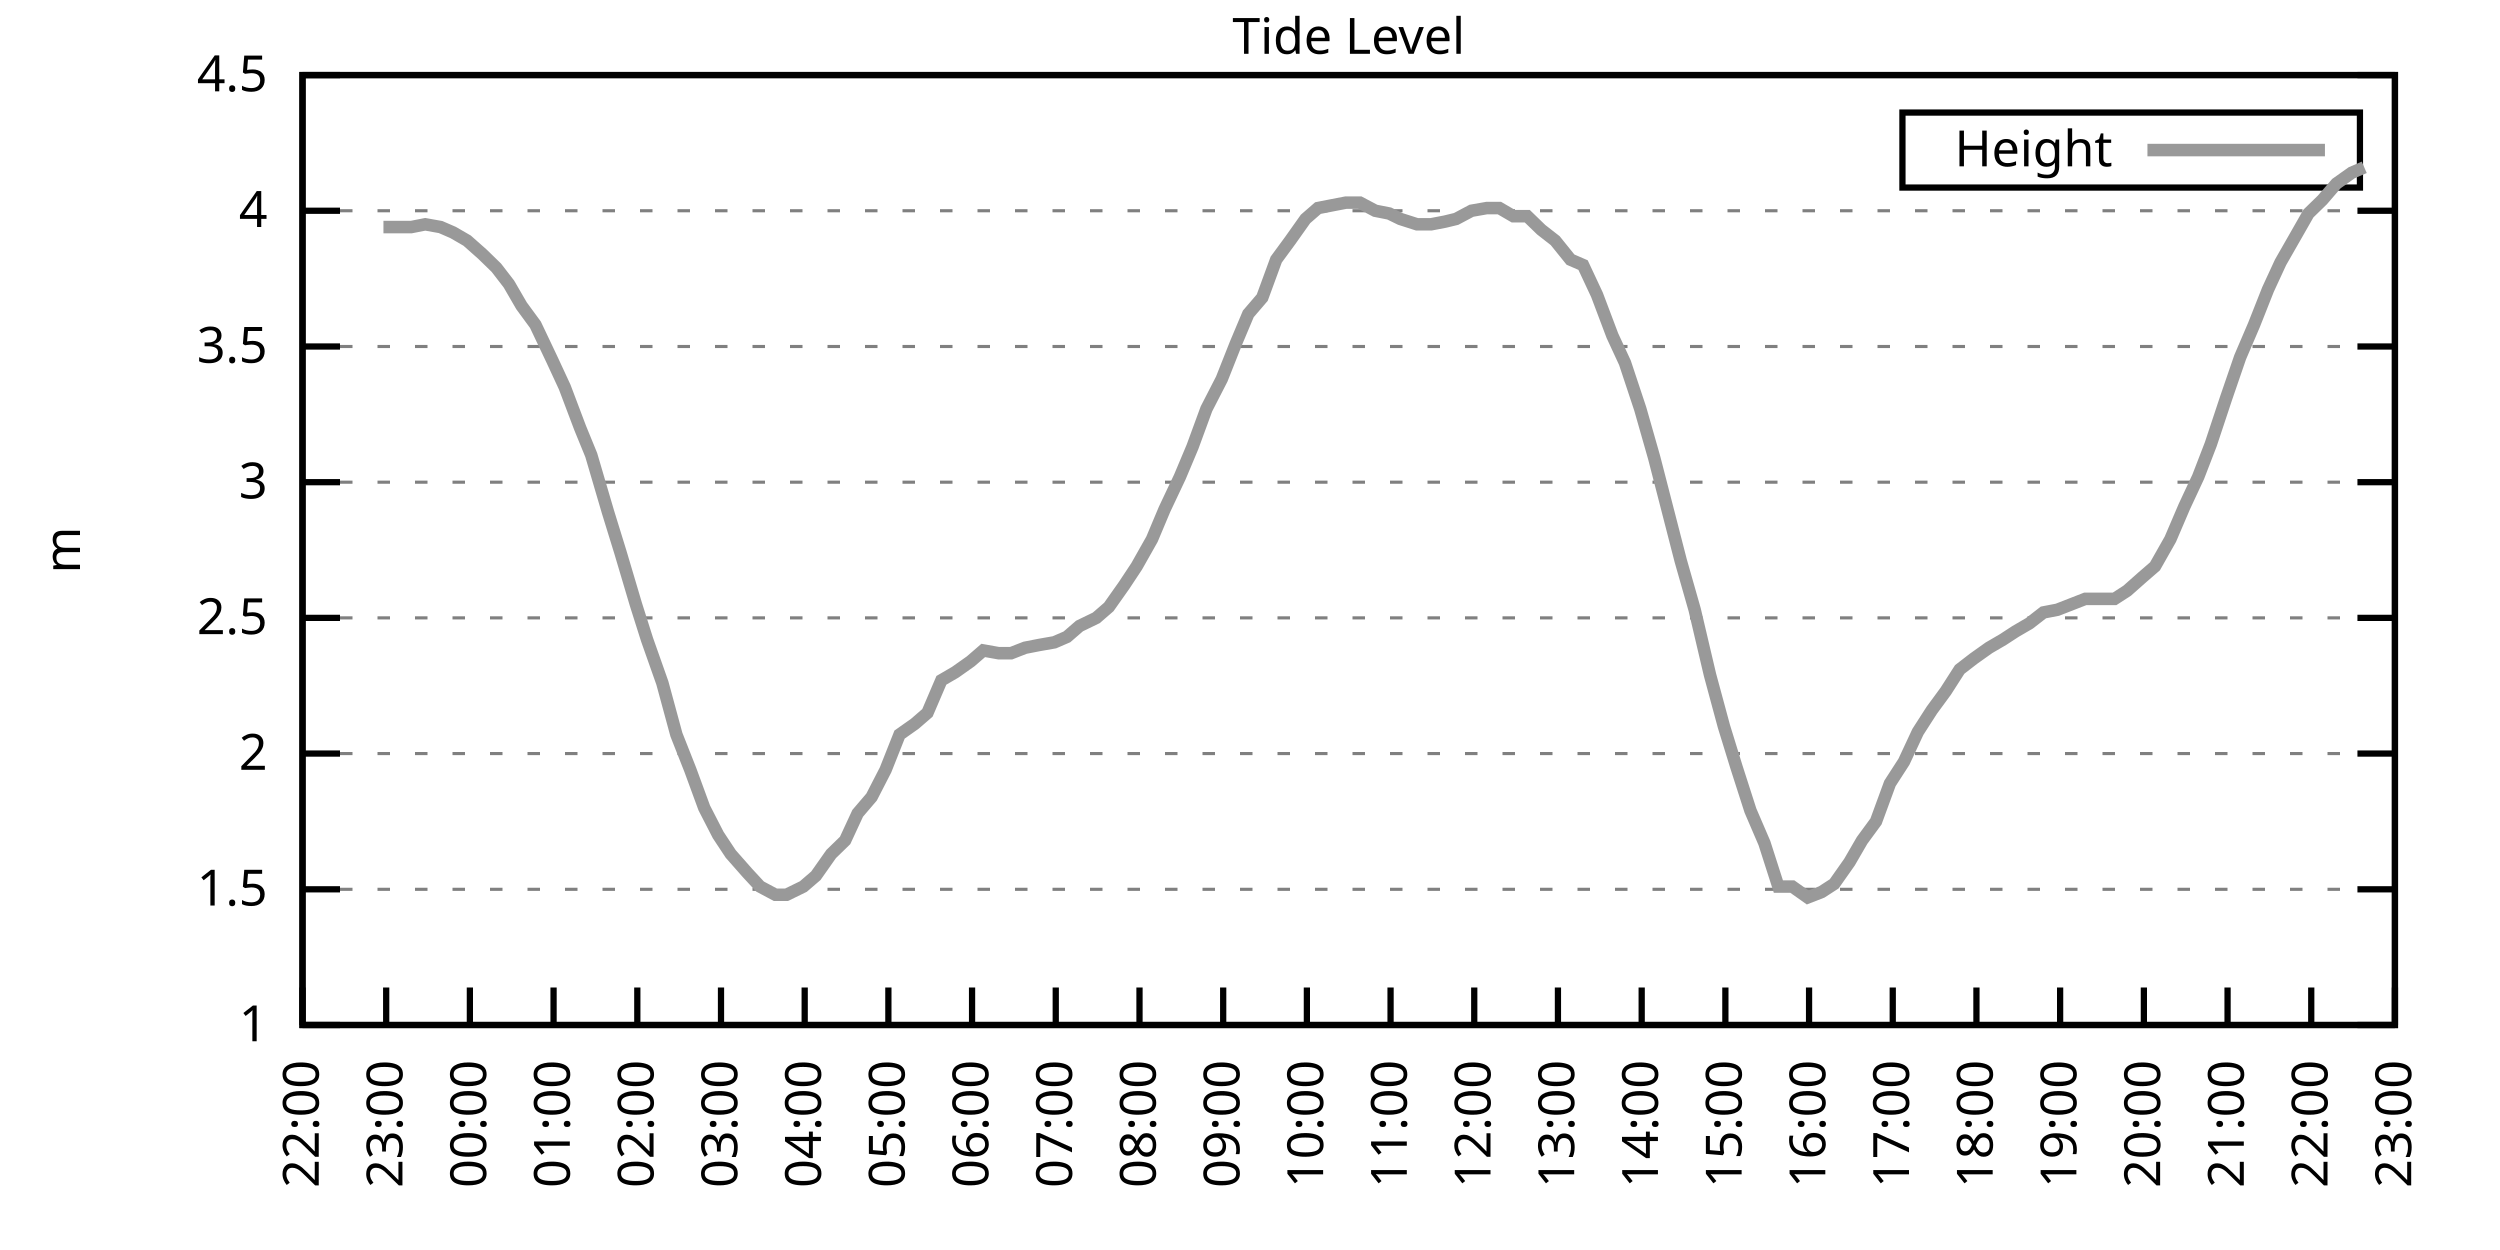
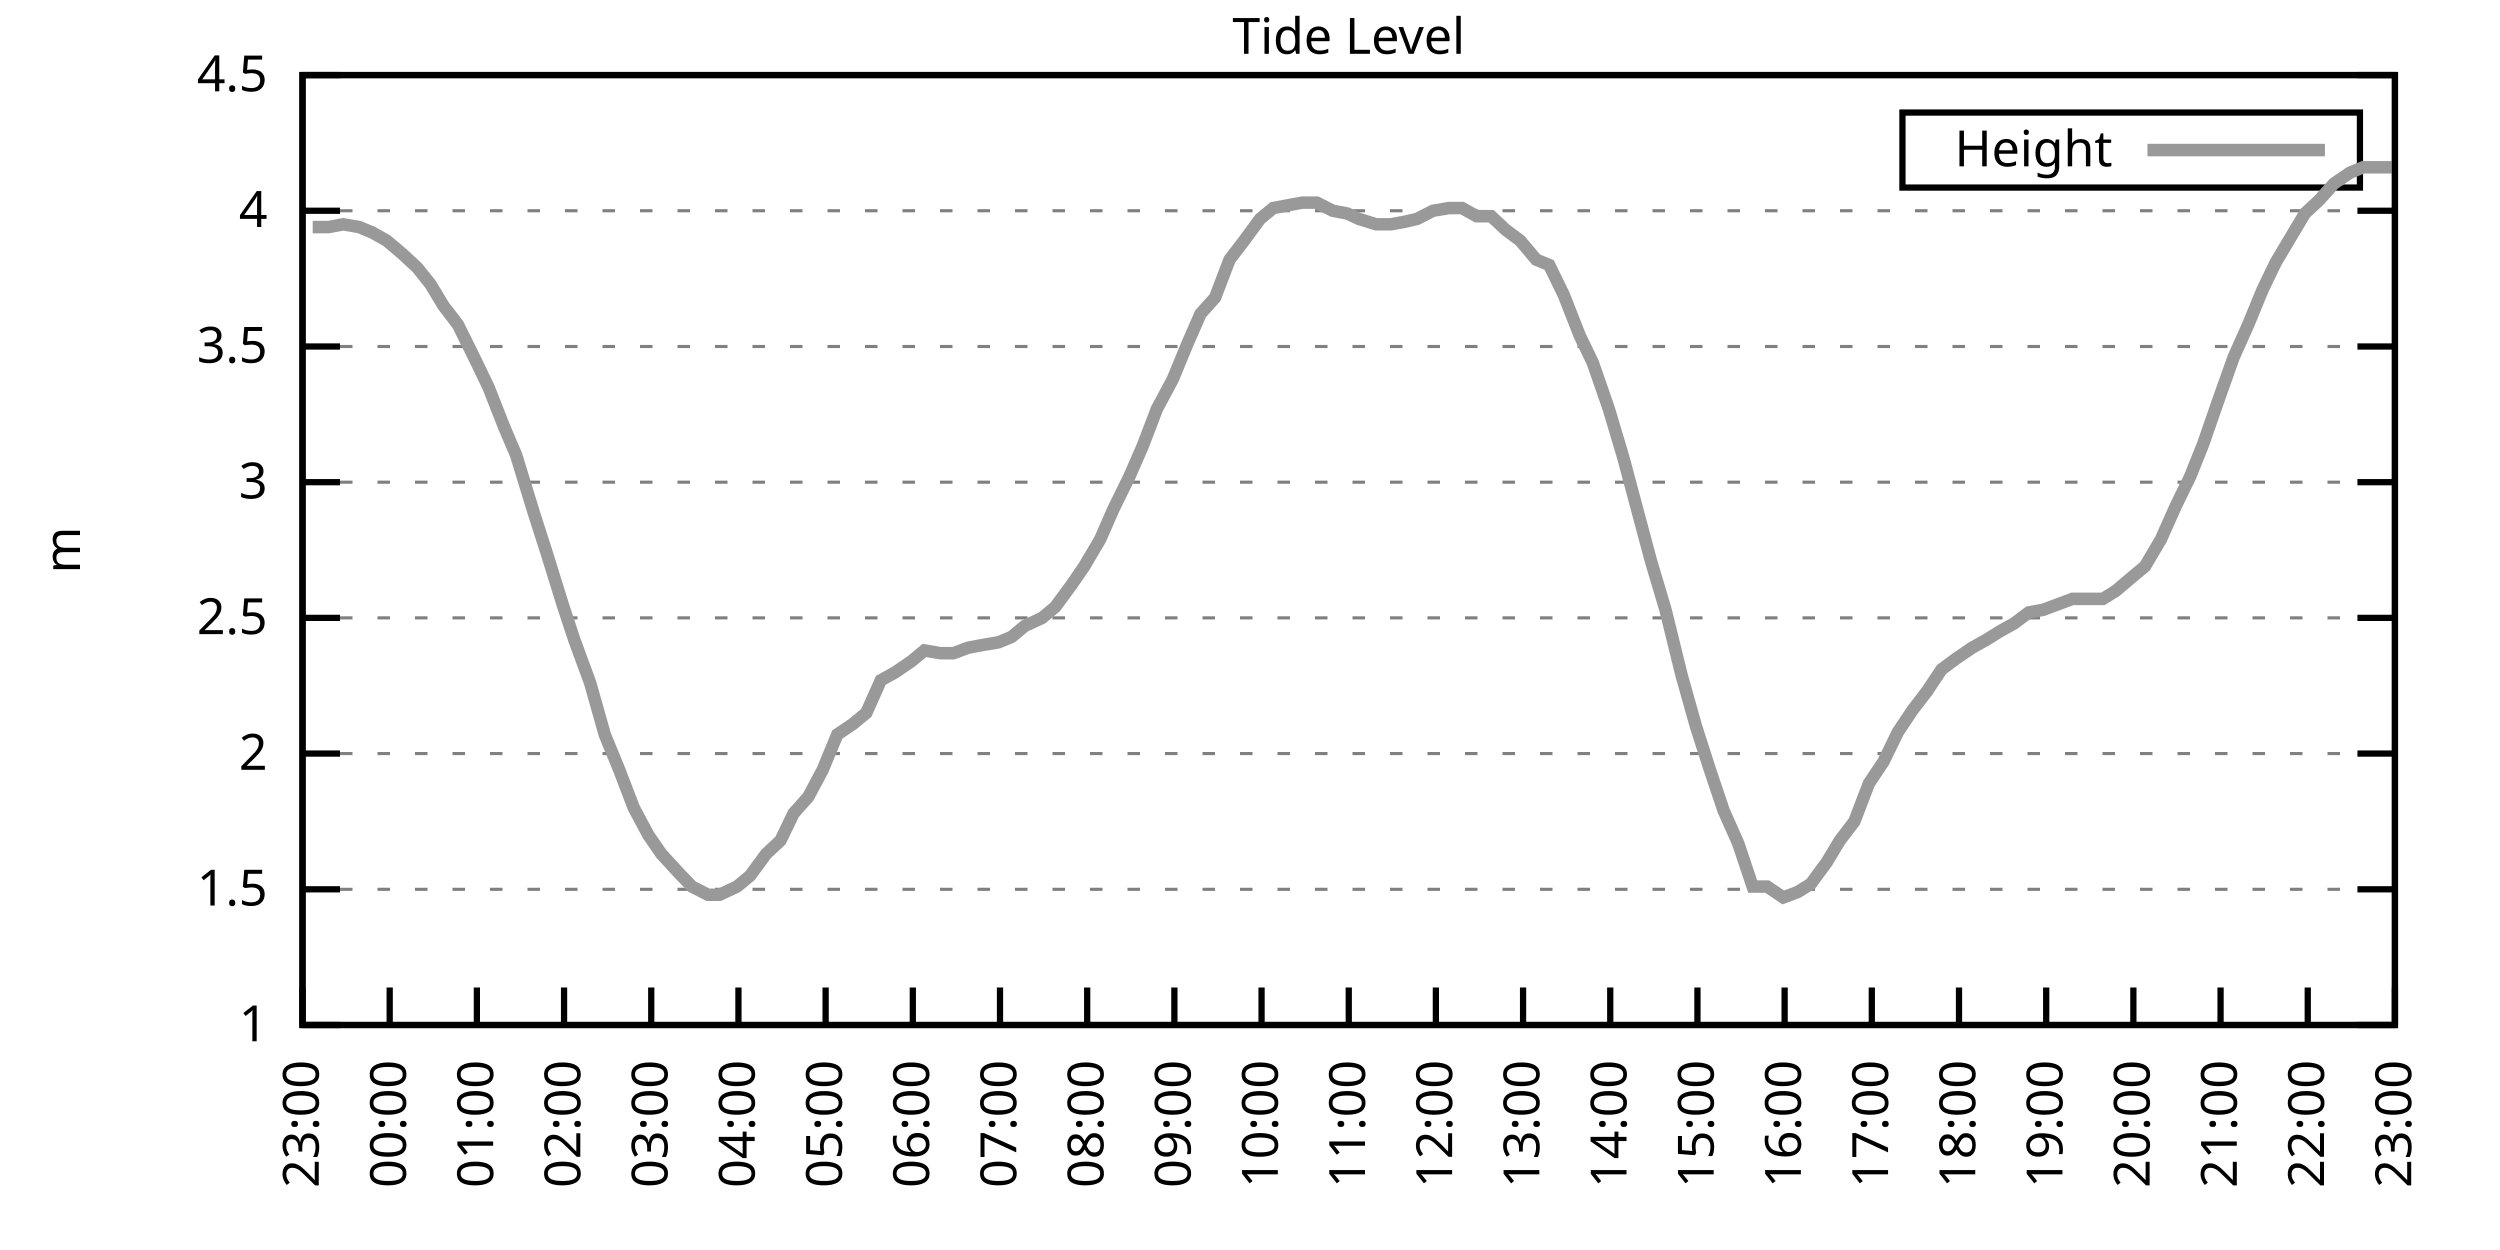
<svg xmlns="http://www.w3.org/2000/svg" xmlns:xlink="http://www.w3.org/1999/xlink" width="400" height="200" viewBox="0 0 400 200">
  <g id="gnuplot_canvas">
    <rect x="0" y="0" width="400" height="200" fill="none" />
    <defs>
      <circle id="gpDot" r="0.5" stroke-width="0.5" stroke="currentColor" />
      <path id="gpPt0" stroke-width="0.333" stroke="currentColor" d="M-1,0 h2 M0,-1 v2" />
      <path id="gpPt1" stroke-width="0.333" stroke="currentColor" d="M-1,-1 L1,1 M1,-1 L-1,1" />
      <path id="gpPt2" stroke-width="0.333" stroke="currentColor" d="M-1,0 L1,0 M0,-1 L0,1 M-1,-1 L1,1 M-1,1 L1,-1" />
      <rect id="gpPt3" stroke-width="0.333" stroke="currentColor" x="-1" y="-1" width="2" height="2" />
      <rect id="gpPt4" stroke-width="0.333" stroke="currentColor" fill="currentColor" x="-1" y="-1" width="2" height="2" />
      <circle id="gpPt5" stroke-width="0.333" stroke="currentColor" cx="0" cy="0" r="1" />
      <use xlink:href="#gpPt5" id="gpPt6" fill="currentColor" stroke="none" />
      <path id="gpPt7" stroke-width="0.333" stroke="currentColor" d="M0,-1.33 L-1.33,0.67 L1.33,0.67 z" />
      <use xlink:href="#gpPt7" id="gpPt8" fill="currentColor" stroke="none" />
      <use xlink:href="#gpPt7" id="gpPt9" stroke="currentColor" transform="rotate(180)" />
      <use xlink:href="#gpPt9" id="gpPt10" fill="currentColor" stroke="none" />
      <use xlink:href="#gpPt3" id="gpPt11" stroke="currentColor" transform="rotate(45)" />
      <use xlink:href="#gpPt11" id="gpPt12" fill="currentColor" stroke="none" />
      <path id="gpPt13" stroke-width="0.333" stroke="currentColor" d="M0,1.330 L1.265,0.411 L0.782,-1.067 L-0.782,-1.076 L-1.265,0.411 z" />
      <use xlink:href="#gpPt13" id="gpPt14" fill="currentColor" stroke="none" />
      <filter id="textbox" filterUnits="objectBoundingBox" x="0" y="0" height="1" width="1">
        <feFlood flood-color="white" flood-opacity="1" result="bgnd" />
        <feComposite in="SourceGraphic" in2="bgnd" operator="atop" />
      </filter>
      <filter id="greybox" filterUnits="objectBoundingBox" x="0" y="0" height="1" width="1">
        <feFlood flood-color="lightgrey" flood-opacity="1" result="grey" />
        <feComposite in="SourceGraphic" in2="grey" operator="atop" />
      </filter>
    </defs>
    <g fill="none" color="white" stroke="currentColor" stroke-width="1.00" stroke-linecap="butt" stroke-linejoin="miter">
</g>
    <g fill="none" color="black" stroke="currentColor" stroke-width="1.00" stroke-linecap="butt" stroke-linejoin="miter">
      <g stroke="none" shape-rendering="crispEdges">
        <polygon fill="rgb(255, 255, 255)" points="48.40,164.00 383.18,164.00 383.18,12.02 48.40,12.02 " />
      </g>
    </g>
    <g fill="none" color="black" stroke="currentColor" stroke-width="1.00" stroke-linecap="butt" stroke-linejoin="miter">
</g>
    <g fill="none" color="black" stroke="black" stroke-width="0.50" stroke-linecap="butt" stroke-linejoin="miter">
</g>
    <g fill="none" color="gray" stroke="currentColor" stroke-width="0.50" stroke-linecap="butt" stroke-linejoin="miter">
      <path stroke="gray" stroke-dasharray="2,4" class="gridline" d="M48.40,164.00 L383.19,164.00  " />
    </g>
    <g fill="none" color="gray" stroke="gray" stroke-width="1.00" stroke-linecap="butt" stroke-linejoin="miter">
</g>
    <g fill="none" color="black" stroke="currentColor" stroke-width="1.00" stroke-linecap="butt" stroke-linejoin="miter">
      <path stroke="black" d="M48.40,164.00 L54.40,164.00 M383.19,164.00 L377.19,164.00  " />
      <g transform="translate(42.80,166.60)" stroke="none" fill="black" font-family="Sans" font-size="8.00" text-anchor="end">
        <text>
          <tspan font-family="Sans"> 1</tspan>
        </text>
      </g>
    </g>
    <g fill="none" color="black" stroke="currentColor" stroke-width="1.00" stroke-linecap="butt" stroke-linejoin="miter">
</g>
    <g fill="none" color="black" stroke="black" stroke-width="0.50" stroke-linecap="butt" stroke-linejoin="miter">
</g>
    <g fill="none" color="gray" stroke="currentColor" stroke-width="0.50" stroke-linecap="butt" stroke-linejoin="miter">
      <path stroke="gray" stroke-dasharray="2,4" class="gridline" d="M48.40,142.29 L383.19,142.29  " />
    </g>
    <g fill="none" color="gray" stroke="gray" stroke-width="1.00" stroke-linecap="butt" stroke-linejoin="miter">
</g>
    <g fill="none" color="black" stroke="currentColor" stroke-width="1.00" stroke-linecap="butt" stroke-linejoin="miter">
      <path stroke="black" d="M48.40,142.29 L54.40,142.29 M383.19,142.29 L377.19,142.29  " />
      <g transform="translate(42.80,144.89)" stroke="none" fill="black" font-family="Sans" font-size="8.00" text-anchor="end">
        <text>
          <tspan font-family="Sans"> 1.5</tspan>
        </text>
      </g>
    </g>
    <g fill="none" color="black" stroke="currentColor" stroke-width="1.00" stroke-linecap="butt" stroke-linejoin="miter">
</g>
    <g fill="none" color="black" stroke="black" stroke-width="0.50" stroke-linecap="butt" stroke-linejoin="miter">
</g>
    <g fill="none" color="gray" stroke="currentColor" stroke-width="0.50" stroke-linecap="butt" stroke-linejoin="miter">
      <path stroke="gray" stroke-dasharray="2,4" class="gridline" d="M48.40,120.57 L383.19,120.57  " />
    </g>
    <g fill="none" color="gray" stroke="gray" stroke-width="1.00" stroke-linecap="butt" stroke-linejoin="miter">
</g>
    <g fill="none" color="black" stroke="currentColor" stroke-width="1.00" stroke-linecap="butt" stroke-linejoin="miter">
      <path stroke="black" d="M48.40,120.57 L54.40,120.57 M383.19,120.57 L377.19,120.57  " />
      <g transform="translate(42.80,123.17)" stroke="none" fill="black" font-family="Sans" font-size="8.00" text-anchor="end">
        <text>
          <tspan font-family="Sans"> 2</tspan>
        </text>
      </g>
    </g>
    <g fill="none" color="black" stroke="currentColor" stroke-width="1.00" stroke-linecap="butt" stroke-linejoin="miter">
</g>
    <g fill="none" color="black" stroke="black" stroke-width="0.50" stroke-linecap="butt" stroke-linejoin="miter">
</g>
    <g fill="none" color="gray" stroke="currentColor" stroke-width="0.50" stroke-linecap="butt" stroke-linejoin="miter">
      <path stroke="gray" stroke-dasharray="2,4" class="gridline" d="M48.40,98.86 L383.19,98.86  " />
    </g>
    <g fill="none" color="gray" stroke="gray" stroke-width="1.00" stroke-linecap="butt" stroke-linejoin="miter">
</g>
    <g fill="none" color="black" stroke="currentColor" stroke-width="1.00" stroke-linecap="butt" stroke-linejoin="miter">
      <path stroke="black" d="M48.40,98.86 L54.40,98.86 M383.19,98.86 L377.19,98.86  " />
      <g transform="translate(42.80,101.46)" stroke="none" fill="black" font-family="Sans" font-size="8.00" text-anchor="end">
        <text>
          <tspan font-family="Sans"> 2.5</tspan>
        </text>
      </g>
    </g>
    <g fill="none" color="black" stroke="currentColor" stroke-width="1.00" stroke-linecap="butt" stroke-linejoin="miter">
</g>
    <g fill="none" color="black" stroke="black" stroke-width="0.50" stroke-linecap="butt" stroke-linejoin="miter">
</g>
    <g fill="none" color="gray" stroke="currentColor" stroke-width="0.50" stroke-linecap="butt" stroke-linejoin="miter">
      <path stroke="gray" stroke-dasharray="2,4" class="gridline" d="M48.40,77.15 L383.19,77.15  " />
    </g>
    <g fill="none" color="gray" stroke="gray" stroke-width="1.00" stroke-linecap="butt" stroke-linejoin="miter">
</g>
    <g fill="none" color="black" stroke="currentColor" stroke-width="1.00" stroke-linecap="butt" stroke-linejoin="miter">
      <path stroke="black" d="M48.40,77.15 L54.40,77.15 M383.19,77.15 L377.19,77.15  " />
      <g transform="translate(42.80,79.75)" stroke="none" fill="black" font-family="Sans" font-size="8.00" text-anchor="end">
        <text>
          <tspan font-family="Sans"> 3</tspan>
        </text>
      </g>
    </g>
    <g fill="none" color="black" stroke="currentColor" stroke-width="1.00" stroke-linecap="butt" stroke-linejoin="miter">
</g>
    <g fill="none" color="black" stroke="black" stroke-width="0.50" stroke-linecap="butt" stroke-linejoin="miter">
</g>
    <g fill="none" color="gray" stroke="currentColor" stroke-width="0.50" stroke-linecap="butt" stroke-linejoin="miter">
      <path stroke="gray" stroke-dasharray="2,4" class="gridline" d="M48.40,55.44 L383.19,55.44  " />
    </g>
    <g fill="none" color="gray" stroke="gray" stroke-width="1.00" stroke-linecap="butt" stroke-linejoin="miter">
</g>
    <g fill="none" color="black" stroke="currentColor" stroke-width="1.00" stroke-linecap="butt" stroke-linejoin="miter">
      <path stroke="black" d="M48.40,55.44 L54.40,55.44 M383.19,55.44 L377.19,55.44  " />
      <g transform="translate(42.80,58.04)" stroke="none" fill="black" font-family="Sans" font-size="8.00" text-anchor="end">
        <text>
          <tspan font-family="Sans"> 3.5</tspan>
        </text>
      </g>
    </g>
    <g fill="none" color="black" stroke="currentColor" stroke-width="1.00" stroke-linecap="butt" stroke-linejoin="miter">
</g>
    <g fill="none" color="black" stroke="black" stroke-width="0.50" stroke-linecap="butt" stroke-linejoin="miter">
</g>
    <g fill="none" color="gray" stroke="currentColor" stroke-width="0.50" stroke-linecap="butt" stroke-linejoin="miter">
      <path stroke="gray" stroke-dasharray="2,4" class="gridline" d="M48.40,33.72 L383.19,33.72  " />
    </g>
    <g fill="none" color="gray" stroke="gray" stroke-width="1.00" stroke-linecap="butt" stroke-linejoin="miter">
</g>
    <g fill="none" color="black" stroke="currentColor" stroke-width="1.00" stroke-linecap="butt" stroke-linejoin="miter">
      <path stroke="black" d="M48.40,33.72 L54.40,33.72 M383.19,33.72 L377.19,33.72  " />
      <g transform="translate(42.80,36.32)" stroke="none" fill="black" font-family="Sans" font-size="8.00" text-anchor="end">
        <text>
          <tspan font-family="Sans"> 4</tspan>
        </text>
      </g>
    </g>
    <g fill="none" color="black" stroke="currentColor" stroke-width="1.00" stroke-linecap="butt" stroke-linejoin="miter">
</g>
    <g fill="none" color="black" stroke="black" stroke-width="0.50" stroke-linecap="butt" stroke-linejoin="miter">
</g>
    <g fill="none" color="gray" stroke="currentColor" stroke-width="0.50" stroke-linecap="butt" stroke-linejoin="miter">
      <path stroke="gray" stroke-dasharray="2,4" class="gridline" d="M48.40,12.01 L383.19,12.01  " />
    </g>
    <g fill="none" color="gray" stroke="gray" stroke-width="1.00" stroke-linecap="butt" stroke-linejoin="miter">
</g>
    <g fill="none" color="black" stroke="currentColor" stroke-width="1.00" stroke-linecap="butt" stroke-linejoin="miter">
      <path stroke="black" d="M48.40,12.01 L54.40,12.01 M383.19,12.01 L377.19,12.01  " />
      <g transform="translate(42.80,14.61)" stroke="none" fill="black" font-family="Sans" font-size="8.00" text-anchor="end">
        <text>
          <tspan font-family="Sans"> 4.5</tspan>
        </text>
      </g>
    </g>
    <g fill="none" color="black" stroke="currentColor" stroke-width="1.00" stroke-linecap="butt" stroke-linejoin="miter">
      <path stroke="black" d="M48.40,164.00 L48.40,158.00  " />
      <g transform="translate(51.00,169.60) rotate(270.00)" stroke="none" fill="black" font-family="Sans" font-size="8.00" text-anchor="end">
        <text>
-           <tspan font-family="Sans">22:00</tspan>
-         </text>
-       </g>
-     </g>
-     <g fill="none" color="black" stroke="currentColor" stroke-width="1.00" stroke-linecap="butt" stroke-linejoin="miter">
-       <path stroke="black" d="M61.79,164.00 L61.79,158.00  " />
-       <g transform="translate(64.39,169.60) rotate(270.00)" stroke="none" fill="black" font-family="Sans" font-size="8.00" text-anchor="end">
-         <text>
          <tspan font-family="Sans">23:00</tspan>
        </text>
      </g>
    </g>
    <g fill="none" color="black" stroke="currentColor" stroke-width="1.00" stroke-linecap="butt" stroke-linejoin="miter">
-       <path stroke="black" d="M75.18,164.00 L75.18,158.00  " />
-       <g transform="translate(77.78,169.60) rotate(270.00)" stroke="none" fill="black" font-family="Sans" font-size="8.00" text-anchor="end">
+       <path stroke="black" d="M62.35,164.00 L62.35,158.00  " />
+       <g transform="translate(64.95,169.60) rotate(270.00)" stroke="none" fill="black" font-family="Sans" font-size="8.00" text-anchor="end">
        <text>
          <tspan font-family="Sans">00:00</tspan>
        </text>
      </g>
    </g>
    <g fill="none" color="black" stroke="currentColor" stroke-width="1.00" stroke-linecap="butt" stroke-linejoin="miter">
-       <path stroke="black" d="M88.57,164.00 L88.57,158.00  " />
-       <g transform="translate(91.17,169.60) rotate(270.00)" stroke="none" fill="black" font-family="Sans" font-size="8.00" text-anchor="end">
+       <path stroke="black" d="M76.30,164.00 L76.30,158.00  " />
+       <g transform="translate(78.90,169.60) rotate(270.00)" stroke="none" fill="black" font-family="Sans" font-size="8.00" text-anchor="end">
        <text>
          <tspan font-family="Sans">01:00</tspan>
        </text>
      </g>
    </g>
    <g fill="none" color="black" stroke="currentColor" stroke-width="1.00" stroke-linecap="butt" stroke-linejoin="miter">
-       <path stroke="black" d="M101.97,164.00 L101.97,158.00  " />
-       <g transform="translate(104.57,169.60) rotate(270.00)" stroke="none" fill="black" font-family="Sans" font-size="8.00" text-anchor="end">
+       <path stroke="black" d="M90.25,164.00 L90.25,158.00  " />
+       <g transform="translate(92.85,169.60) rotate(270.00)" stroke="none" fill="black" font-family="Sans" font-size="8.00" text-anchor="end">
        <text>
          <tspan font-family="Sans">02:00</tspan>
        </text>
      </g>
    </g>
    <g fill="none" color="black" stroke="currentColor" stroke-width="1.00" stroke-linecap="butt" stroke-linejoin="miter">
-       <path stroke="black" d="M115.36,164.00 L115.36,158.00  " />
-       <g transform="translate(117.96,169.60) rotate(270.00)" stroke="none" fill="black" font-family="Sans" font-size="8.00" text-anchor="end">
+       <path stroke="black" d="M104.20,164.00 L104.20,158.00  " />
+       <g transform="translate(106.80,169.60) rotate(270.00)" stroke="none" fill="black" font-family="Sans" font-size="8.00" text-anchor="end">
        <text>
          <tspan font-family="Sans">03:00</tspan>
        </text>
      </g>
    </g>
    <g fill="none" color="black" stroke="currentColor" stroke-width="1.00" stroke-linecap="butt" stroke-linejoin="miter">
-       <path stroke="black" d="M128.75,164.00 L128.75,158.00  " />
-       <g transform="translate(131.35,169.60) rotate(270.00)" stroke="none" fill="black" font-family="Sans" font-size="8.00" text-anchor="end">
+       <path stroke="black" d="M118.15,164.00 L118.15,158.00  " />
+       <g transform="translate(120.75,169.60) rotate(270.00)" stroke="none" fill="black" font-family="Sans" font-size="8.00" text-anchor="end">
        <text>
          <tspan font-family="Sans">04:00</tspan>
        </text>
      </g>
    </g>
    <g fill="none" color="black" stroke="currentColor" stroke-width="1.00" stroke-linecap="butt" stroke-linejoin="miter">
-       <path stroke="black" d="M142.14,164.00 L142.14,158.00  " />
-       <g transform="translate(144.74,169.60) rotate(270.00)" stroke="none" fill="black" font-family="Sans" font-size="8.00" text-anchor="end">
+       <path stroke="black" d="M132.10,164.00 L132.10,158.00  " />
+       <g transform="translate(134.70,169.60) rotate(270.00)" stroke="none" fill="black" font-family="Sans" font-size="8.00" text-anchor="end">
        <text>
          <tspan font-family="Sans">05:00</tspan>
        </text>
      </g>
    </g>
    <g fill="none" color="black" stroke="currentColor" stroke-width="1.00" stroke-linecap="butt" stroke-linejoin="miter">
-       <path stroke="black" d="M155.53,164.00 L155.53,158.00  " />
-       <g transform="translate(158.13,169.60) rotate(270.00)" stroke="none" fill="black" font-family="Sans" font-size="8.00" text-anchor="end">
+       <path stroke="black" d="M146.05,164.00 L146.05,158.00  " />
+       <g transform="translate(148.65,169.60) rotate(270.00)" stroke="none" fill="black" font-family="Sans" font-size="8.00" text-anchor="end">
        <text>
          <tspan font-family="Sans">06:00</tspan>
        </text>
      </g>
    </g>
    <g fill="none" color="black" stroke="currentColor" stroke-width="1.00" stroke-linecap="butt" stroke-linejoin="miter">
-       <path stroke="black" d="M168.92,164.00 L168.92,158.00  " />
-       <g transform="translate(171.52,169.60) rotate(270.00)" stroke="none" fill="black" font-family="Sans" font-size="8.00" text-anchor="end">
+       <path stroke="black" d="M160.00,164.00 L160.00,158.00  " />
+       <g transform="translate(162.60,169.60) rotate(270.00)" stroke="none" fill="black" font-family="Sans" font-size="8.00" text-anchor="end">
        <text>
          <tspan font-family="Sans">07:00</tspan>
        </text>
      </g>
    </g>
    <g fill="none" color="black" stroke="currentColor" stroke-width="1.00" stroke-linecap="butt" stroke-linejoin="miter">
-       <path stroke="black" d="M182.32,164.00 L182.32,158.00  " />
-       <g transform="translate(184.92,169.60) rotate(270.00)" stroke="none" fill="black" font-family="Sans" font-size="8.00" text-anchor="end">
+       <path stroke="black" d="M173.95,164.00 L173.95,158.00  " />
+       <g transform="translate(176.55,169.60) rotate(270.00)" stroke="none" fill="black" font-family="Sans" font-size="8.00" text-anchor="end">
        <text>
          <tspan font-family="Sans">08:00</tspan>
        </text>
      </g>
    </g>
    <g fill="none" color="black" stroke="currentColor" stroke-width="1.00" stroke-linecap="butt" stroke-linejoin="miter">
-       <path stroke="black" d="M195.71,164.00 L195.71,158.00  " />
-       <g transform="translate(198.31,169.60) rotate(270.00)" stroke="none" fill="black" font-family="Sans" font-size="8.00" text-anchor="end">
+       <path stroke="black" d="M187.90,164.00 L187.90,158.00  " />
+       <g transform="translate(190.50,169.60) rotate(270.00)" stroke="none" fill="black" font-family="Sans" font-size="8.00" text-anchor="end">
        <text>
          <tspan font-family="Sans">09:00</tspan>
        </text>
      </g>
    </g>
    <g fill="none" color="black" stroke="currentColor" stroke-width="1.00" stroke-linecap="butt" stroke-linejoin="miter">
-       <path stroke="black" d="M209.10,164.00 L209.10,158.00  " />
-       <g transform="translate(211.70,169.60) rotate(270.00)" stroke="none" fill="black" font-family="Sans" font-size="8.00" text-anchor="end">
+       <path stroke="black" d="M201.85,164.00 L201.85,158.00  " />
+       <g transform="translate(204.45,169.60) rotate(270.00)" stroke="none" fill="black" font-family="Sans" font-size="8.00" text-anchor="end">
        <text>
          <tspan font-family="Sans">10:00</tspan>
        </text>
      </g>
    </g>
    <g fill="none" color="black" stroke="currentColor" stroke-width="1.00" stroke-linecap="butt" stroke-linejoin="miter">
-       <path stroke="black" d="M222.49,164.00 L222.49,158.00  " />
-       <g transform="translate(225.09,169.60) rotate(270.00)" stroke="none" fill="black" font-family="Sans" font-size="8.00" text-anchor="end">
+       <path stroke="black" d="M215.80,164.00 L215.80,158.00  " />
+       <g transform="translate(218.40,169.60) rotate(270.00)" stroke="none" fill="black" font-family="Sans" font-size="8.00" text-anchor="end">
        <text>
          <tspan font-family="Sans">11:00</tspan>
        </text>
      </g>
    </g>
    <g fill="none" color="black" stroke="currentColor" stroke-width="1.00" stroke-linecap="butt" stroke-linejoin="miter">
-       <path stroke="black" d="M235.88,164.00 L235.88,158.00  " />
-       <g transform="translate(238.48,169.60) rotate(270.00)" stroke="none" fill="black" font-family="Sans" font-size="8.00" text-anchor="end">
+       <path stroke="black" d="M229.74,164.00 L229.74,158.00  " />
+       <g transform="translate(232.34,169.60) rotate(270.00)" stroke="none" fill="black" font-family="Sans" font-size="8.00" text-anchor="end">
        <text>
          <tspan font-family="Sans">12:00</tspan>
        </text>
      </g>
    </g>
    <g fill="none" color="black" stroke="currentColor" stroke-width="1.00" stroke-linecap="butt" stroke-linejoin="miter">
-       <path stroke="black" d="M249.27,164.00 L249.27,158.00  " />
-       <g transform="translate(251.87,169.60) rotate(270.00)" stroke="none" fill="black" font-family="Sans" font-size="8.00" text-anchor="end">
+       <path stroke="black" d="M243.69,164.00 L243.69,158.00  " />
+       <g transform="translate(246.29,169.60) rotate(270.00)" stroke="none" fill="black" font-family="Sans" font-size="8.00" text-anchor="end">
        <text>
          <tspan font-family="Sans">13:00</tspan>
        </text>
      </g>
    </g>
    <g fill="none" color="black" stroke="currentColor" stroke-width="1.00" stroke-linecap="butt" stroke-linejoin="miter">
-       <path stroke="black" d="M262.67,164.00 L262.67,158.00  " />
-       <g transform="translate(265.27,169.60) rotate(270.00)" stroke="none" fill="black" font-family="Sans" font-size="8.00" text-anchor="end">
+       <path stroke="black" d="M257.64,164.00 L257.64,158.00  " />
+       <g transform="translate(260.24,169.60) rotate(270.00)" stroke="none" fill="black" font-family="Sans" font-size="8.00" text-anchor="end">
        <text>
          <tspan font-family="Sans">14:00</tspan>
        </text>
      </g>
    </g>
    <g fill="none" color="black" stroke="currentColor" stroke-width="1.00" stroke-linecap="butt" stroke-linejoin="miter">
-       <path stroke="black" d="M276.06,164.00 L276.06,158.00  " />
-       <g transform="translate(278.66,169.60) rotate(270.00)" stroke="none" fill="black" font-family="Sans" font-size="8.00" text-anchor="end">
+       <path stroke="black" d="M271.59,164.00 L271.59,158.00  " />
+       <g transform="translate(274.19,169.60) rotate(270.00)" stroke="none" fill="black" font-family="Sans" font-size="8.00" text-anchor="end">
        <text>
          <tspan font-family="Sans">15:00</tspan>
        </text>
      </g>
    </g>
    <g fill="none" color="black" stroke="currentColor" stroke-width="1.00" stroke-linecap="butt" stroke-linejoin="miter">
-       <path stroke="black" d="M289.45,164.00 L289.45,158.00  " />
-       <g transform="translate(292.05,169.60) rotate(270.00)" stroke="none" fill="black" font-family="Sans" font-size="8.00" text-anchor="end">
+       <path stroke="black" d="M285.54,164.00 L285.54,158.00  " />
+       <g transform="translate(288.14,169.60) rotate(270.00)" stroke="none" fill="black" font-family="Sans" font-size="8.00" text-anchor="end">
        <text>
          <tspan font-family="Sans">16:00</tspan>
        </text>
      </g>
    </g>
    <g fill="none" color="black" stroke="currentColor" stroke-width="1.00" stroke-linecap="butt" stroke-linejoin="miter">
-       <path stroke="black" d="M302.84,164.00 L302.84,158.00  " />
-       <g transform="translate(305.44,169.60) rotate(270.00)" stroke="none" fill="black" font-family="Sans" font-size="8.00" text-anchor="end">
+       <path stroke="black" d="M299.49,164.00 L299.49,158.00  " />
+       <g transform="translate(302.09,169.60) rotate(270.00)" stroke="none" fill="black" font-family="Sans" font-size="8.00" text-anchor="end">
        <text>
          <tspan font-family="Sans">17:00</tspan>
        </text>
      </g>
    </g>
    <g fill="none" color="black" stroke="currentColor" stroke-width="1.00" stroke-linecap="butt" stroke-linejoin="miter">
-       <path stroke="black" d="M316.23,164.00 L316.23,158.00  " />
-       <g transform="translate(318.83,169.60) rotate(270.00)" stroke="none" fill="black" font-family="Sans" font-size="8.00" text-anchor="end">
+       <path stroke="black" d="M313.44,164.00 L313.44,158.00  " />
+       <g transform="translate(316.04,169.60) rotate(270.00)" stroke="none" fill="black" font-family="Sans" font-size="8.00" text-anchor="end">
        <text>
          <tspan font-family="Sans">18:00</tspan>
        </text>
      </g>
    </g>
    <g fill="none" color="black" stroke="currentColor" stroke-width="1.00" stroke-linecap="butt" stroke-linejoin="miter">
-       <path stroke="black" d="M329.62,164.00 L329.62,158.00  " />
-       <g transform="translate(332.22,169.60) rotate(270.00)" stroke="none" fill="black" font-family="Sans" font-size="8.00" text-anchor="end">
+       <path stroke="black" d="M327.39,164.00 L327.39,158.00  " />
+       <g transform="translate(329.99,169.60) rotate(270.00)" stroke="none" fill="black" font-family="Sans" font-size="8.00" text-anchor="end">
        <text>
          <tspan font-family="Sans">19:00</tspan>
        </text>
      </g>
    </g>
    <g fill="none" color="black" stroke="currentColor" stroke-width="1.00" stroke-linecap="butt" stroke-linejoin="miter">
-       <path stroke="black" d="M343.02,164.00 L343.02,158.00  " />
-       <g transform="translate(345.62,169.60) rotate(270.00)" stroke="none" fill="black" font-family="Sans" font-size="8.00" text-anchor="end">
+       <path stroke="black" d="M341.34,164.00 L341.34,158.00  " />
+       <g transform="translate(343.94,169.60) rotate(270.00)" stroke="none" fill="black" font-family="Sans" font-size="8.00" text-anchor="end">
        <text>
          <tspan font-family="Sans">20:00</tspan>
        </text>
      </g>
    </g>
    <g fill="none" color="black" stroke="currentColor" stroke-width="1.00" stroke-linecap="butt" stroke-linejoin="miter">
-       <path stroke="black" d="M356.41,164.00 L356.41,158.00  " />
-       <g transform="translate(359.01,169.60) rotate(270.00)" stroke="none" fill="black" font-family="Sans" font-size="8.00" text-anchor="end">
+       <path stroke="black" d="M355.29,164.00 L355.29,158.00  " />
+       <g transform="translate(357.89,169.60) rotate(270.00)" stroke="none" fill="black" font-family="Sans" font-size="8.00" text-anchor="end">
        <text>
          <tspan font-family="Sans">21:00</tspan>
        </text>
      </g>
    </g>
    <g fill="none" color="black" stroke="currentColor" stroke-width="1.00" stroke-linecap="butt" stroke-linejoin="miter">
-       <path stroke="black" d="M369.80,164.00 L369.80,158.00  " />
-       <g transform="translate(372.40,169.60) rotate(270.00)" stroke="none" fill="black" font-family="Sans" font-size="8.00" text-anchor="end">
+       <path stroke="black" d="M369.24,164.00 L369.24,158.00  " />
+       <g transform="translate(371.84,169.60) rotate(270.00)" stroke="none" fill="black" font-family="Sans" font-size="8.00" text-anchor="end">
        <text>
          <tspan font-family="Sans">22:00</tspan>
        </text>
      </g>
    </g>
    <g fill="none" color="black" stroke="currentColor" stroke-width="1.00" stroke-linecap="butt" stroke-linejoin="miter">
      <path stroke="black" d="M383.19,164.00 L383.19,158.00  " />
      <g transform="translate(385.79,169.60) rotate(270.00)" stroke="none" fill="black" font-family="Sans" font-size="8.00" text-anchor="end">
        <text>
          <tspan font-family="Sans">23:00</tspan>
        </text>
      </g>
    </g>
    <g fill="none" color="black" stroke="currentColor" stroke-width="1.00" stroke-linecap="butt" stroke-linejoin="miter">
</g>
    <g fill="none" color="black" stroke="currentColor" stroke-width="1.00" stroke-linecap="butt" stroke-linejoin="miter">
      <path stroke="black" d="M48.40,12.01 L48.40,164.00 L383.19,164.00 L383.19,12.01 L48.40,12.01 Z  " />
    </g>
    <g fill="none" color="black" stroke="currentColor" stroke-width="1.00" stroke-linecap="butt" stroke-linejoin="miter">
</g>
    <g fill="none" color="black" stroke="currentColor" stroke-width="1.00" stroke-linecap="butt" stroke-linejoin="miter">
      <path stroke="black" d="M304.39,30.01 L304.39,18.01 L377.59,18.01 L377.59,30.01 L304.39,30.01 Z  " />
    </g>
    <g id="Tide_level_plot_1">
      <g fill="none" color="white" stroke="black" stroke-width="2.00" stroke-linecap="butt" stroke-linejoin="miter">
</g>
      <g fill="none" color="black" stroke="currentColor" stroke-width="2.00" stroke-linecap="butt" stroke-linejoin="miter">
        <g transform="translate(337.99,26.61)" stroke="none" fill="black" font-family="Sans" font-size="8.00" text-anchor="end">
          <text>
            <tspan font-family="Sans">Height</tspan>
          </text>
        </g>
      </g>
      <g fill="none" color="black" stroke="currentColor" stroke-width="2.00" stroke-linecap="butt" stroke-linejoin="miter">
-         <path stroke="rgb(153, 153, 153)" d="M343.59,24.01 L371.99,24.01 M61.35,36.33 L63.35,36.33 L65.81,36.33 L68.04,35.89 L70.50,36.33 L72.50,37.20   L74.74,38.50 L77.19,40.67 L79.42,42.84 L81.43,45.45 L83.44,48.92 L85.67,51.96 L88.35,57.61 L90.36,61.95   L92.82,68.46 L94.60,72.81 L97.28,81.93 L99.29,88.44 L101.74,96.69 L103.53,102.34 L105.98,109.28 L108.22,117.53   L110.45,123.18 L112.68,129.26 L114.91,133.60 L116.92,136.64 L119.60,139.68 L121.61,141.85 L124.06,143.16 L125.85,143.16   L128.53,141.85 L130.54,140.12 L132.99,136.64 L135.22,134.47 L137.23,130.13 L139.46,127.52 L141.69,123.18 L143.93,117.53   L146.38,115.80 L148.39,114.06 L150.62,108.85 L152.85,107.55 L155.31,105.81 L157.32,104.07 L159.77,104.51 L161.78,104.51   L164.01,103.64 L166.25,103.20 L168.70,102.77 L170.71,101.90 L172.72,100.16 L175.40,98.86 L177.41,97.12 L179.86,93.65   L181.87,90.61 L184.32,86.27 L186.33,81.49 L188.79,76.28 L190.80,71.50 L193.03,65.42 L195.48,60.65 L197.72,55.00   L199.73,50.22 L201.96,47.62 L204.19,41.54 L206.42,38.50 L208.88,35.03 L210.88,33.29 L213.12,32.85 L215.35,32.42   L217.58,32.42 L220.04,33.72 L222.27,34.16 L224.05,35.03 L226.73,35.89 L228.96,35.89 L231.20,35.46 L232.98,35.03   L235.44,33.72 L237.89,33.29 L239.90,33.29 L242.13,34.59 L244.36,34.59 L246.60,36.76 L248.83,38.50 L251.28,41.54   L253.29,42.41 L255.52,47.18 L257.98,53.70 L259.99,58.04 L262.44,65.42 L264.67,73.24 L266.91,81.93 L268.92,89.74   L271.15,97.56 L273.60,107.98 L275.83,116.23 L277.84,122.75 L280.07,129.69 L282.31,134.90 L284.54,141.85 L286.77,141.85   L289.23,143.59 L291.46,142.72 L293.47,141.42 L295.92,137.94 L297.93,134.47 L300.16,131.43 L302.39,125.35 L304.63,121.88   L306.86,117.10 L309.09,113.63 L311.32,110.59 L313.55,107.11 L315.79,105.38 L318.24,103.64 L320.47,102.34 L322.48,101.03   L324.71,99.73 L326.95,97.99 L329.18,97.56 L331.41,96.69 L333.64,95.82 L336.10,95.82 L338.33,95.82 L340.34,94.52   L342.79,92.35 L344.80,90.61 L347.26,86.27 L349.49,81.06 L351.72,76.28 L353.73,71.07 L356.18,63.69 L358.42,57.17   L360.65,51.96 L362.88,46.32 L364.89,41.97 L367.12,38.07 L369.35,34.16 L371.58,31.99 L373.82,29.38 L376.27,27.64   L378.28,26.77  " />
+         <path stroke="rgb(153, 153, 153)" d="M343.59,24.01 L371.99,24.01 M50.03,36.33 L52.58,36.33 L54.91,35.89 L57.47,36.33 L59.56,37.20 L61.88,38.50   L64.44,40.67 L66.77,42.84 L68.86,45.45 L70.95,48.92 L73.28,51.96 L76.07,57.61 L78.16,61.95 L80.72,68.46   L82.58,72.81 L85.37,81.93 L87.46,88.44 L90.02,96.69 L91.88,102.34 L94.43,109.28 L96.76,117.53 L99.08,123.18   L101.41,129.26 L103.73,133.60 L105.83,136.64 L108.62,139.68 L110.71,141.85 L113.27,143.16 L115.13,143.16 L117.92,141.85   L120.01,140.12 L122.57,136.64 L124.89,134.47 L126.98,130.13 L129.31,127.52 L131.63,123.18 L133.96,117.53 L136.51,115.80   L138.61,114.06 L140.93,108.85 L143.26,107.55 L145.81,105.81 L147.91,104.07 L150.46,104.51 L152.56,104.51 L154.88,103.64   L157.21,103.20 L159.76,102.77 L161.86,101.90 L163.95,100.16 L166.74,98.86 L168.83,97.12 L171.39,93.65 L173.48,90.61   L176.04,86.27 L178.13,81.49 L180.69,76.28 L182.78,71.50 L185.11,65.42 L187.66,60.65 L189.99,55.00 L192.08,50.22   L194.41,47.62 L196.73,41.54 L199.06,38.50 L201.61,35.03 L203.71,33.29 L206.03,32.85 L208.36,32.42 L210.68,32.42   L213.24,33.72 L215.56,34.16 L217.42,35.03 L220.21,35.89 L222.54,35.89 L224.86,35.46 L226.72,35.03 L229.28,33.72   L231.84,33.29 L233.93,33.29 L236.25,34.59 L238.58,34.59 L240.90,36.76 L243.23,38.50 L245.79,41.54 L247.88,42.41   L250.20,47.18 L252.76,53.70 L254.85,58.04 L257.41,65.42 L259.74,73.24 L262.06,81.93 L264.15,89.74 L266.48,97.56   L269.04,107.98 L271.36,116.23 L273.45,122.75 L275.78,129.69 L278.10,134.90 L280.43,141.85 L282.75,141.85 L285.31,143.59   L287.64,142.72 L289.73,141.42 L292.29,137.94 L294.38,134.47 L296.70,131.43 L299.03,125.35 L301.35,121.88 L303.68,117.10   L306.00,113.63 L308.33,110.59 L310.65,107.11 L312.98,105.38 L315.53,103.64 L317.86,102.34 L319.95,101.03 L322.28,99.73   L324.60,97.99 L326.93,97.56 L329.25,96.69 L331.58,95.82 L334.13,95.82 L336.46,95.82 L338.55,94.52 L341.11,92.35   L343.20,90.61 L345.76,86.27 L348.08,81.06 L350.41,76.28 L352.50,71.07 L355.06,63.69 L357.38,57.17 L359.71,51.96   L362.03,46.32 L364.13,41.97 L366.45,38.07 L368.78,34.16 L371.10,31.99 L373.43,29.38 L375.98,27.64 L378.08,26.77   L380.63,26.77 L382.73,26.77  " />
      </g>
    </g>
    <g fill="none" color="black" stroke="currentColor" stroke-width="2.00" stroke-linecap="butt" stroke-linejoin="miter">
</g>
    <g fill="none" color="black" stroke="black" stroke-width="1.00" stroke-linecap="butt" stroke-linejoin="miter">
</g>
    <g fill="none" color="black" stroke="currentColor" stroke-width="1.00" stroke-linecap="butt" stroke-linejoin="miter">
      <path stroke="black" d="M48.40,12.01 L48.40,164.00 L383.19,164.00 L383.19,12.01 L48.40,12.01 Z  " />
      <g transform="translate(12.80,88.01) rotate(270.00)" stroke="none" fill="black" font-family="Sans" font-size="8.00" text-anchor="middle">
        <text>
          <tspan font-family="Sans">m</tspan>
        </text>
      </g>
    </g>
    <g fill="none" color="black" stroke="currentColor" stroke-width="1.00" stroke-linecap="butt" stroke-linejoin="miter">
</g>
    <g fill="none" color="black" stroke="currentColor" stroke-width="1.00" stroke-linecap="butt" stroke-linejoin="miter">
      <g transform="translate(215.79,8.61)" stroke="none" fill="black" font-family="Sans" font-size="8.00" text-anchor="middle">
        <text>
          <tspan font-family="Sans">Tide Level</tspan>
        </text>
      </g>
    </g>
    <g fill="none" color="black" stroke="currentColor" stroke-width="1.00" stroke-linecap="butt" stroke-linejoin="miter">
</g>
  </g>
</svg>
